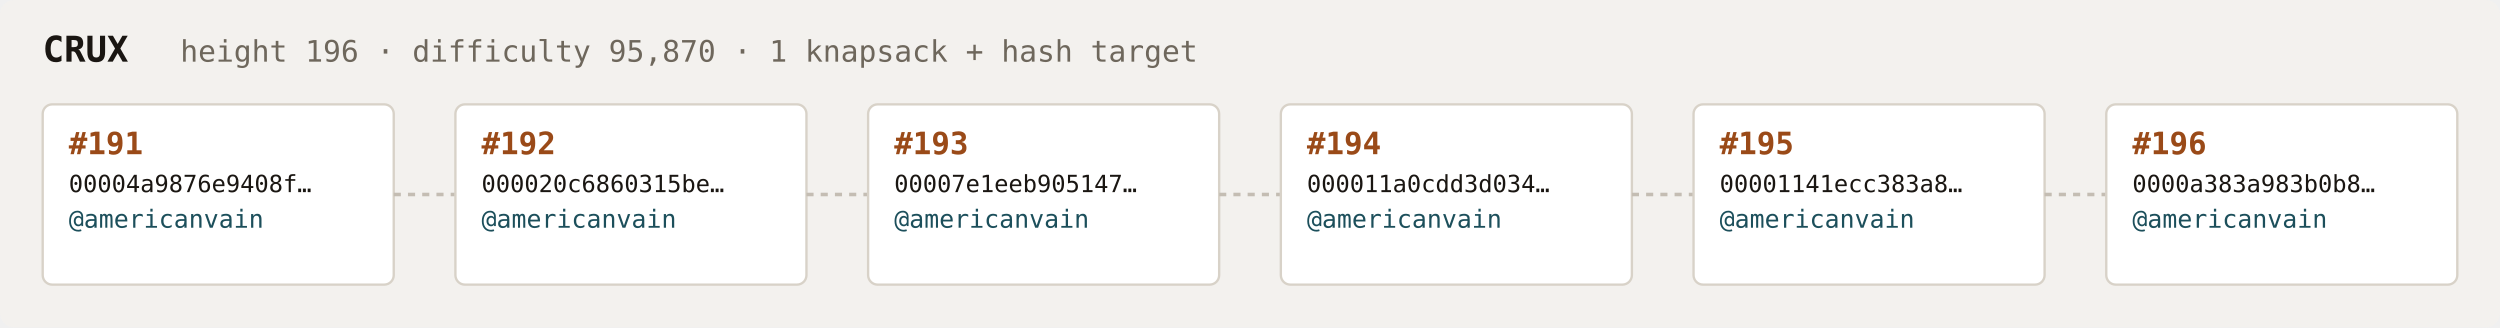
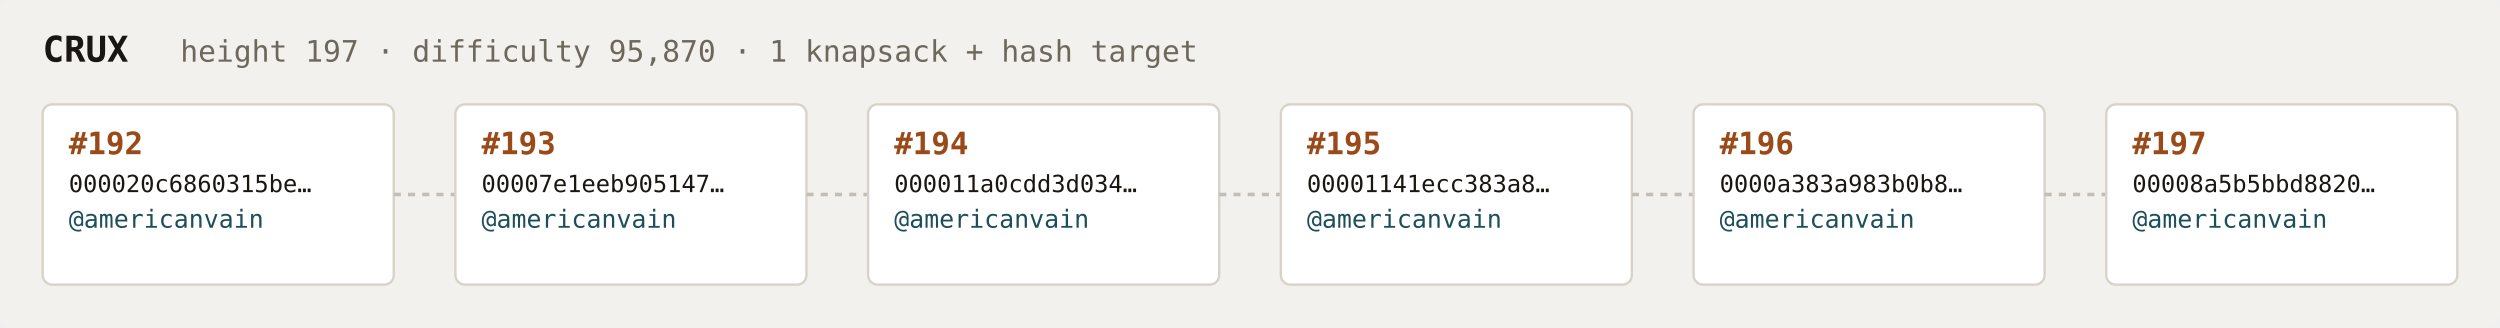
<svg xmlns="http://www.w3.org/2000/svg" width="1054" height="138" viewBox="0 0 1054 138" font-family="ui-monospace,SFMono-Regular,Menlo,monospace">
  <rect fill="#f3f1ee" width="1054" height="138" rx="6" />
  <text x="18" y="26" fill="#1a1612" font-size="15" font-weight="700">CRUX</text>
-   <text x="76" y="26" fill="#6e675c" font-size="12.5">height 196 · difficulty 95,870 · 1 knapsack + hash target</text>
+   <text x="76" y="26" fill="#6e675c" font-size="12.5">height 197 · difficulty 95,870 · 1 knapsack + hash target</text>
  <rect x="18" y="44" width="148" height="76" rx="4" fill="#ffffff" stroke="#d8d2c8" stroke-width="1" />
-   <text x="29" y="65" fill="#9a4a18" font-size="13" font-weight="700">#191</text>
-   <text x="29" y="81" fill="#1a1612" font-size="10">00004a9876e9408f…</text>
+   <text x="29" y="65" fill="#9a4a18" font-size="13" font-weight="700">#192</text>
+   <text x="29" y="81" fill="#1a1612" font-size="10">000020c6860315be…</text>
  <text x="29" y="96" fill="#1c4f5b" font-size="10.5">@americanvain</text>
  <text x="29" y="110" fill="#6e675c" font-size="9" />
  <line x1="166" y1="82.0" x2="192" y2="82.0" stroke="#c4bdb3" stroke-width="1.5" stroke-dasharray="3 3" />
  <rect x="192" y="44" width="148" height="76" rx="4" fill="#ffffff" stroke="#d8d2c8" stroke-width="1" />
-   <text x="203" y="65" fill="#9a4a18" font-size="13" font-weight="700">#192</text>
-   <text x="203" y="81" fill="#1a1612" font-size="10">000020c6860315be…</text>
+   <text x="203" y="65" fill="#9a4a18" font-size="13" font-weight="700">#193</text>
+   <text x="203" y="81" fill="#1a1612" font-size="10">00007e1eeb905147…</text>
  <text x="203" y="96" fill="#1c4f5b" font-size="10.5">@americanvain</text>
  <text x="203" y="110" fill="#6e675c" font-size="9" />
  <line x1="340" y1="82.0" x2="366" y2="82.0" stroke="#c4bdb3" stroke-width="1.5" stroke-dasharray="3 3" />
  <rect x="366" y="44" width="148" height="76" rx="4" fill="#ffffff" stroke="#d8d2c8" stroke-width="1" />
-   <text x="377" y="65" fill="#9a4a18" font-size="13" font-weight="700">#193</text>
-   <text x="377" y="81" fill="#1a1612" font-size="10">00007e1eeb905147…</text>
+   <text x="377" y="65" fill="#9a4a18" font-size="13" font-weight="700">#194</text>
+   <text x="377" y="81" fill="#1a1612" font-size="10">000011a0cdd3d034…</text>
  <text x="377" y="96" fill="#1c4f5b" font-size="10.5">@americanvain</text>
  <text x="377" y="110" fill="#6e675c" font-size="9" />
  <line x1="514" y1="82.0" x2="540" y2="82.0" stroke="#c4bdb3" stroke-width="1.5" stroke-dasharray="3 3" />
  <rect x="540" y="44" width="148" height="76" rx="4" fill="#ffffff" stroke="#d8d2c8" stroke-width="1" />
-   <text x="551" y="65" fill="#9a4a18" font-size="13" font-weight="700">#194</text>
-   <text x="551" y="81" fill="#1a1612" font-size="10">000011a0cdd3d034…</text>
+   <text x="551" y="65" fill="#9a4a18" font-size="13" font-weight="700">#195</text>
+   <text x="551" y="81" fill="#1a1612" font-size="10">00001141ecc383a8…</text>
  <text x="551" y="96" fill="#1c4f5b" font-size="10.5">@americanvain</text>
  <text x="551" y="110" fill="#6e675c" font-size="9" />
  <line x1="688" y1="82.0" x2="714" y2="82.0" stroke="#c4bdb3" stroke-width="1.5" stroke-dasharray="3 3" />
  <rect x="714" y="44" width="148" height="76" rx="4" fill="#ffffff" stroke="#d8d2c8" stroke-width="1" />
-   <text x="725" y="65" fill="#9a4a18" font-size="13" font-weight="700">#195</text>
-   <text x="725" y="81" fill="#1a1612" font-size="10">00001141ecc383a8…</text>
+   <text x="725" y="65" fill="#9a4a18" font-size="13" font-weight="700">#196</text>
+   <text x="725" y="81" fill="#1a1612" font-size="10">0000a383a983b0b8…</text>
  <text x="725" y="96" fill="#1c4f5b" font-size="10.5">@americanvain</text>
  <text x="725" y="110" fill="#6e675c" font-size="9" />
  <line x1="862" y1="82.0" x2="888" y2="82.0" stroke="#c4bdb3" stroke-width="1.5" stroke-dasharray="3 3" />
  <rect x="888" y="44" width="148" height="76" rx="4" fill="#ffffff" stroke="#d8d2c8" stroke-width="1" />
-   <text x="899" y="65" fill="#9a4a18" font-size="13" font-weight="700">#196</text>
-   <text x="899" y="81" fill="#1a1612" font-size="10">0000a383a983b0b8…</text>
+   <text x="899" y="65" fill="#9a4a18" font-size="13" font-weight="700">#197</text>
+   <text x="899" y="81" fill="#1a1612" font-size="10">00008a5b5bbd8820…</text>
  <text x="899" y="96" fill="#1c4f5b" font-size="10.5">@americanvain</text>
  <text x="899" y="110" fill="#6e675c" font-size="9" />
</svg>
